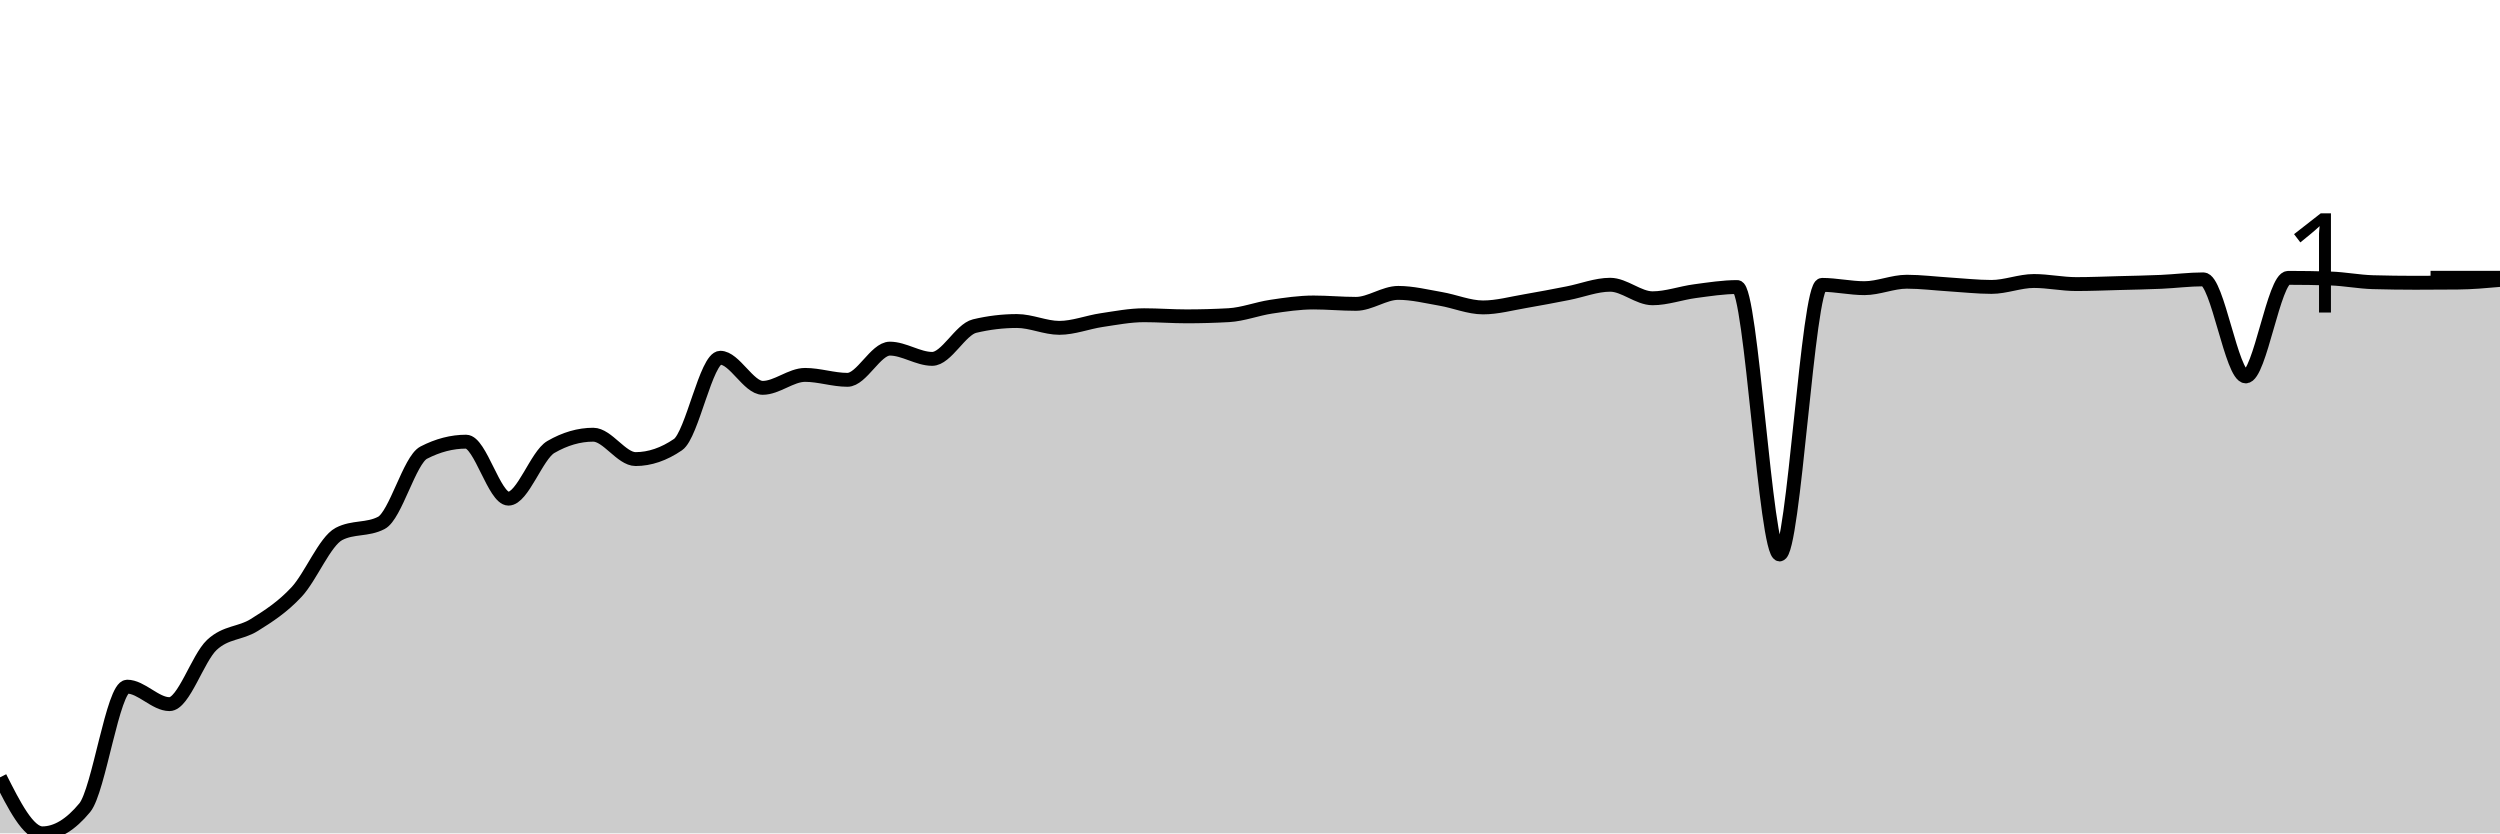
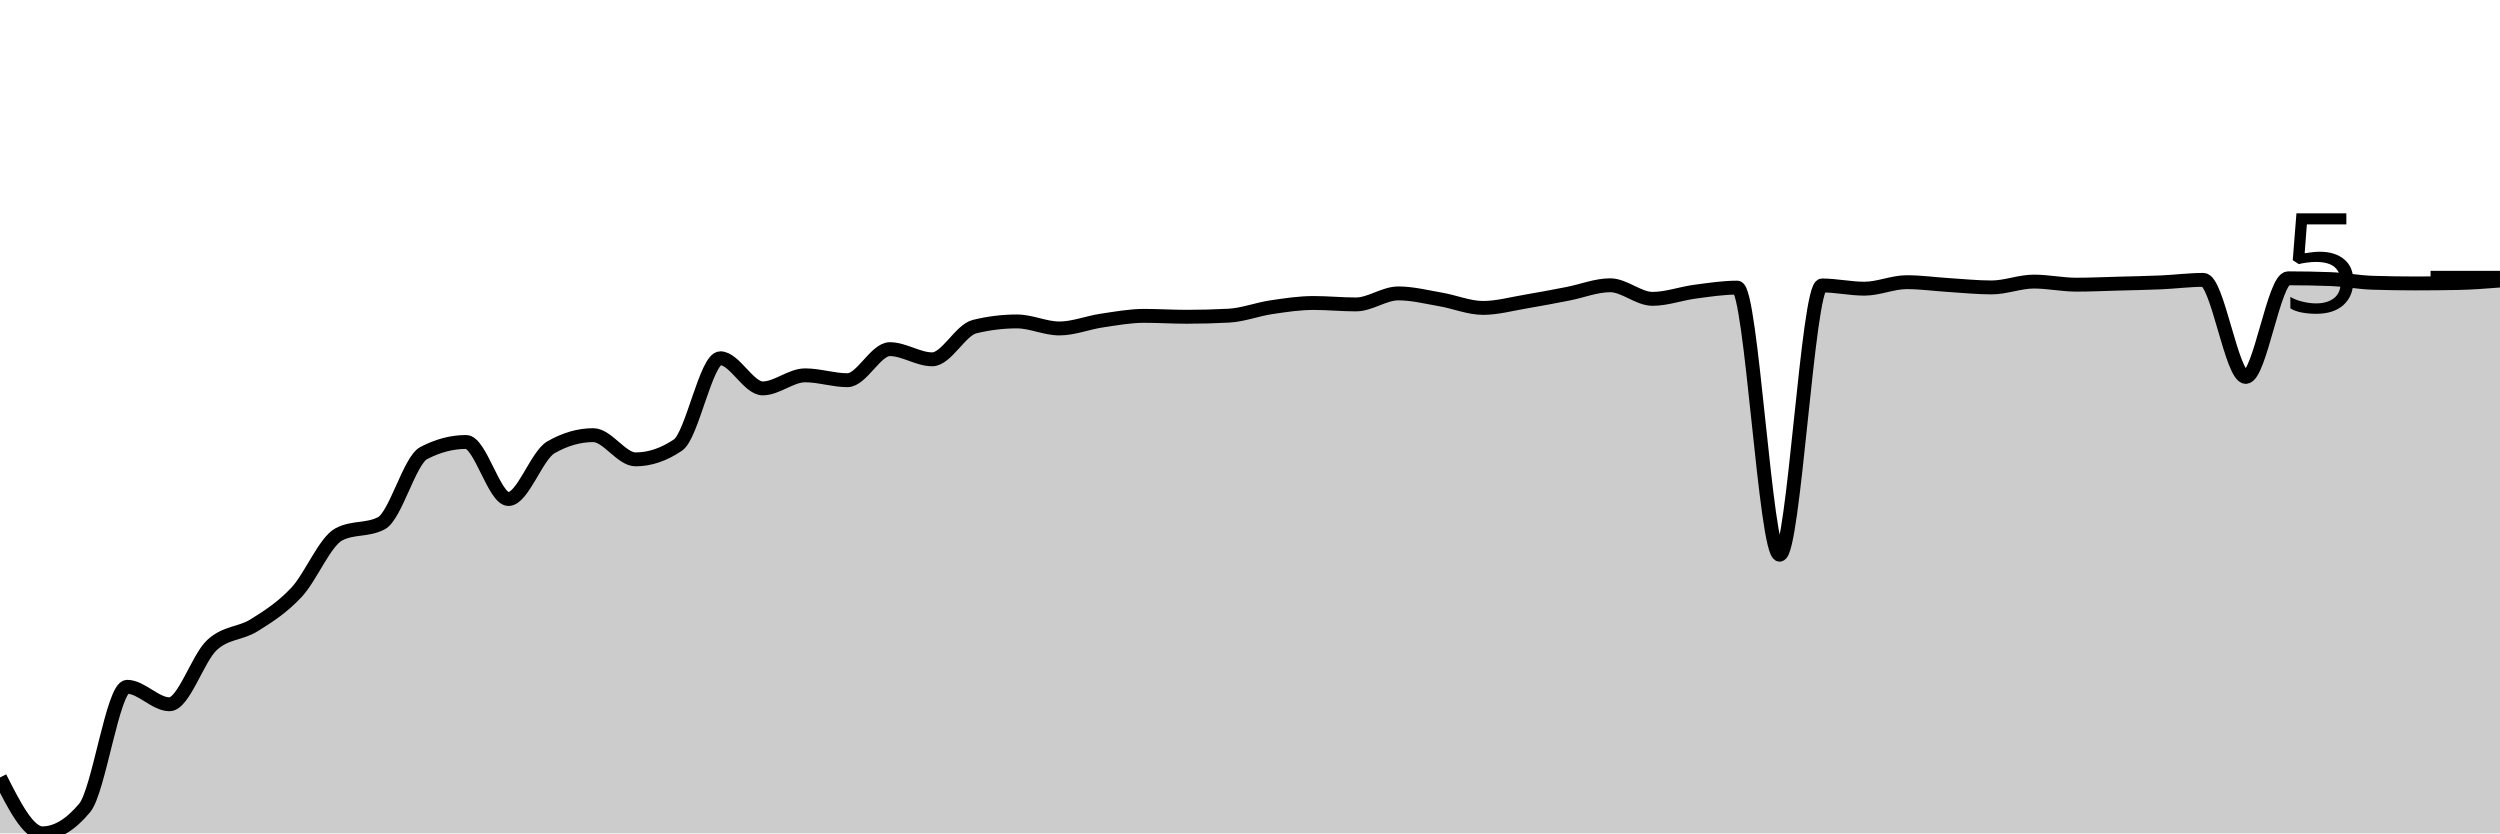
<svg xmlns="http://www.w3.org/2000/svg" viewBox="0 0 180 60">
  <g transform="translate(0,20)">
-     <path class="area" fill="rgba(0, 0, 0, 0.2)" d="M0,35.969C1.017,37.984,2.034,40,3.051,40C4.068,40,5.085,39.385,6.102,38.155C7.119,36.925,8.136,29.439,9.153,29.439C10.169,29.439,11.186,30.698,12.203,30.698C13.22,30.698,14.237,27.384,15.254,26.435C16.271,25.485,17.288,25.637,18.305,25.001C19.322,24.366,20.339,23.714,21.356,22.621C22.373,21.528,23.39,18.973,24.407,18.443C25.424,17.913,26.441,18.178,27.458,17.648C28.475,17.119,29.492,13.117,30.508,12.59C31.525,12.064,32.542,11.8,33.559,11.8C34.576,11.8,35.593,15.903,36.61,15.903C37.627,15.903,38.644,12.773,39.661,12.184C40.678,11.594,41.695,11.299,42.712,11.299C43.729,11.299,44.746,13.054,45.763,13.054C46.78,13.054,47.797,12.707,48.814,12.013C49.831,11.319,50.847,5.758,51.864,5.758C52.881,5.758,53.898,7.925,54.915,7.925C55.932,7.925,56.949,6.993,57.966,6.993C58.983,6.993,60,7.348,61.017,7.348C62.034,7.348,63.051,5.101,64.068,5.101C65.085,5.101,66.102,5.839,67.119,5.839C68.136,5.839,69.153,3.721,70.169,3.478C71.186,3.235,72.203,3.113,73.22,3.113C74.237,3.113,75.254,3.605,76.271,3.605C77.288,3.605,78.305,3.198,79.322,3.047C80.339,2.896,81.356,2.697,82.373,2.697C83.39,2.697,84.407,2.777,85.424,2.777C86.441,2.777,87.458,2.749,88.475,2.692C89.492,2.635,90.508,2.234,91.525,2.082C92.542,1.93,93.559,1.779,94.576,1.779C95.593,1.779,96.61,1.878,97.627,1.878C98.644,1.878,99.661,1.088,100.678,1.088C101.695,1.088,102.712,1.345,103.729,1.519C104.746,1.693,105.763,2.134,106.78,2.134C107.797,2.134,108.814,1.85,109.831,1.68C110.847,1.509,111.864,1.308,112.881,1.112C113.898,0.916,114.915,0.502,115.932,0.502C116.949,0.502,117.966,1.476,118.983,1.476C120,1.476,121.017,1.1,122.034,0.965C123.051,0.83,124.068,0.667,125.085,0.667C126.102,0.667,127.119,19.92,128.136,19.92C129.153,19.92,130.169,0.511,131.186,0.511C132.203,0.511,133.22,0.748,134.237,0.748C135.254,0.748,136.271,0.284,137.288,0.284C138.305,0.284,139.322,0.416,140.339,0.478C141.356,0.54,142.373,0.658,143.39,0.658C144.407,0.658,145.424,0.232,146.441,0.232C147.458,0.232,148.475,0.454,149.492,0.454C150.508,0.454,151.525,0.41,152.542,0.383C153.559,0.356,154.576,0.338,155.593,0.293C156.61,0.248,157.627,0.114,158.644,0.114C159.661,0.114,160.678,7.102,161.695,7.102C162.712,7.102,163.729,0.005,164.746,0.005C165.763,0.005,166.78,0.021,167.797,0.052C168.814,0.084,169.831,0.289,170.847,0.317C171.864,0.345,172.881,0.36,173.898,0.36C174.915,0.36,175.932,0.355,176.949,0.345C177.966,0.336,178.983,0.246,180,0.156L180,40C178.983,40,177.966,40,176.949,40C175.932,40,174.915,40,173.898,40C172.881,40,171.864,40,170.847,40C169.831,40,168.814,40,167.797,40C166.78,40,165.763,40,164.746,40C163.729,40,162.712,40,161.695,40C160.678,40,159.661,40,158.644,40C157.627,40,156.61,40,155.593,40C154.576,40,153.559,40,152.542,40C151.525,40,150.508,40,149.492,40C148.475,40,147.458,40,146.441,40C145.424,40,144.407,40,143.39,40C142.373,40,141.356,40,140.339,40C139.322,40,138.305,40,137.288,40C136.271,40,135.254,40,134.237,40C133.22,40,132.203,40,131.186,40C130.169,40,129.153,40,128.136,40C127.119,40,126.102,40,125.085,40C124.068,40,123.051,40,122.034,40C121.017,40,120,40,118.983,40C117.966,40,116.949,40,115.932,40C114.915,40,113.898,40,112.881,40C111.864,40,110.847,40,109.831,40C108.814,40,107.797,40,106.78,40C105.763,40,104.746,40,103.729,40C102.712,40,101.695,40,100.678,40C99.661,40,98.644,40,97.627,40C96.61,40,95.593,40,94.576,40C93.559,40,92.542,40,91.525,40C90.508,40,89.492,40,88.475,40C87.458,40,86.441,40,85.424,40C84.407,40,83.39,40,82.373,40C81.356,40,80.339,40,79.322,40C78.305,40,77.288,40,76.271,40C75.254,40,74.237,40,73.22,40C72.203,40,71.186,40,70.169,40C69.153,40,68.136,40,67.119,40C66.102,40,65.085,40,64.068,40C63.051,40,62.034,40,61.017,40C60,40,58.983,40,57.966,40C56.949,40,55.932,40,54.915,40C53.898,40,52.881,40,51.864,40C50.847,40,49.831,40,48.814,40C47.797,40,46.78,40,45.763,40C44.746,40,43.729,40,42.712,40C41.695,40,40.678,40,39.661,40C38.644,40,37.627,40,36.61,40C35.593,40,34.576,40,33.559,40C32.542,40,31.525,40,30.508,40C29.492,40,28.475,40,27.458,40C26.441,40,25.424,40,24.407,40C23.39,40,22.373,40,21.356,40C20.339,40,19.322,40,18.305,40C17.288,40,16.271,40,15.254,40C14.237,40,13.22,40,12.203,40C11.186,40,10.169,40,9.153,40C8.136,40,7.119,40,6.102,40C5.085,40,4.068,40,3.051,40C2.034,40,1.017,40,0,40Z" />
-     <path class="line" stroke="black" fill="none" d="M0,35.969C1.017,37.984,2.034,40,3.051,40C4.068,40,5.085,39.385,6.102,38.155C7.119,36.925,8.136,29.439,9.153,29.439C10.169,29.439,11.186,30.698,12.203,30.698C13.22,30.698,14.237,27.384,15.254,26.435C16.271,25.485,17.288,25.637,18.305,25.001C19.322,24.366,20.339,23.714,21.356,22.621C22.373,21.528,23.39,18.973,24.407,18.443C25.424,17.913,26.441,18.178,27.458,17.648C28.475,17.119,29.492,13.117,30.508,12.59C31.525,12.064,32.542,11.8,33.559,11.8C34.576,11.8,35.593,15.903,36.61,15.903C37.627,15.903,38.644,12.773,39.661,12.184C40.678,11.594,41.695,11.299,42.712,11.299C43.729,11.299,44.746,13.054,45.763,13.054C46.78,13.054,47.797,12.707,48.814,12.013C49.831,11.319,50.847,5.758,51.864,5.758C52.881,5.758,53.898,7.925,54.915,7.925C55.932,7.925,56.949,6.993,57.966,6.993C58.983,6.993,60,7.348,61.017,7.348C62.034,7.348,63.051,5.101,64.068,5.101C65.085,5.101,66.102,5.839,67.119,5.839C68.136,5.839,69.153,3.721,70.169,3.478C71.186,3.235,72.203,3.113,73.22,3.113C74.237,3.113,75.254,3.605,76.271,3.605C77.288,3.605,78.305,3.198,79.322,3.047C80.339,2.896,81.356,2.697,82.373,2.697C83.39,2.697,84.407,2.777,85.424,2.777C86.441,2.777,87.458,2.749,88.475,2.692C89.492,2.635,90.508,2.234,91.525,2.082C92.542,1.93,93.559,1.779,94.576,1.779C95.593,1.779,96.61,1.878,97.627,1.878C98.644,1.878,99.661,1.088,100.678,1.088C101.695,1.088,102.712,1.345,103.729,1.519C104.746,1.693,105.763,2.134,106.78,2.134C107.797,2.134,108.814,1.85,109.831,1.68C110.847,1.509,111.864,1.308,112.881,1.112C113.898,0.916,114.915,0.502,115.932,0.502C116.949,0.502,117.966,1.476,118.983,1.476C120,1.476,121.017,1.1,122.034,0.965C123.051,0.83,124.068,0.667,125.085,0.667C126.102,0.667,127.119,19.92,128.136,19.92C129.153,19.92,130.169,0.511,131.186,0.511C132.203,0.511,133.22,0.748,134.237,0.748C135.254,0.748,136.271,0.284,137.288,0.284C138.305,0.284,139.322,0.416,140.339,0.478C141.356,0.54,142.373,0.658,143.39,0.658C144.407,0.658,145.424,0.232,146.441,0.232C147.458,0.232,148.475,0.454,149.492,0.454C150.508,0.454,151.525,0.41,152.542,0.383C153.559,0.356,154.576,0.338,155.593,0.293C156.61,0.248,157.627,0.114,158.644,0.114C159.661,0.114,160.678,7.102,161.695,7.102C162.712,7.102,163.729,0.005,164.746,0.005C165.763,0.005,166.78,0.021,167.797,0.052C168.814,0.084,169.831,0.289,170.847,0.317C171.864,0.345,172.881,0.36,173.898,0.36C174.915,0.36,175.932,0.355,176.949,0.345C177.966,0.336,178.983,0.246,180,0.156" />
+     <path class="area" fill="rgba(0, 0, 0, 0.2)" d="M0,35.977C1.017,37.989,2.034,40,3.051,40C4.068,40,5.085,39.387,6.102,38.161C7.119,36.935,8.136,29.449,9.153,29.449C10.169,29.449,11.186,30.707,12.203,30.707C13.22,30.707,14.237,27.401,15.254,26.452C16.271,25.504,17.288,25.651,18.305,25.015C19.322,24.38,20.339,23.729,21.356,22.638C22.373,21.547,23.39,18.998,24.407,18.468C25.424,17.939,26.441,18.204,27.458,17.674C28.475,17.145,29.492,13.154,30.508,12.621C31.525,12.089,32.542,11.822,33.559,11.822C34.576,11.822,35.593,15.93,36.61,15.93C37.627,15.93,38.644,12.796,39.661,12.21C40.678,11.624,41.695,11.331,42.712,11.331C43.729,11.331,44.746,13.075,45.763,13.075C46.78,13.075,47.797,12.731,48.814,12.044C49.831,11.357,50.847,5.795,51.864,5.795C52.881,5.795,53.898,7.965,54.915,7.965C55.932,7.965,56.949,7.024,57.966,7.024C58.983,7.024,60,7.374,61.017,7.374C62.034,7.374,63.051,5.138,64.068,5.138C65.085,5.138,66.102,5.871,67.119,5.871C68.136,5.871,69.153,3.766,70.169,3.517C71.186,3.268,72.203,3.143,73.22,3.143C74.237,3.143,75.254,3.649,76.271,3.649C77.288,3.649,78.305,3.233,79.322,3.082C80.339,2.931,81.356,2.742,82.373,2.742C83.39,2.742,84.407,2.808,85.424,2.808C86.441,2.808,87.458,2.781,88.475,2.727C89.492,2.674,90.508,2.274,91.525,2.122C92.542,1.97,93.559,1.815,94.576,1.815C95.593,1.815,96.61,1.919,97.627,1.919C98.644,1.919,99.661,1.125,100.678,1.125C101.695,1.125,102.712,1.386,103.729,1.56C104.746,1.734,105.763,2.17,106.78,2.17C107.797,2.17,108.814,1.885,109.831,1.716C110.847,1.547,111.864,1.35,112.881,1.153C113.898,0.957,114.915,0.539,115.932,0.539C116.949,0.539,117.966,1.517,118.983,1.517C120,1.517,121.017,1.137,122.034,1.002C123.051,0.867,124.068,0.709,125.085,0.709C126.102,0.709,127.119,19.939,128.136,19.939C129.153,19.939,130.169,0.553,131.186,0.553C132.203,0.553,133.22,0.785,134.237,0.785C135.254,0.785,136.271,0.317,137.288,0.317C138.305,0.317,139.322,0.462,140.339,0.525C141.356,0.588,142.373,0.695,143.39,0.695C144.407,0.695,145.424,0.274,146.441,0.274C147.458,0.274,148.475,0.496,149.492,0.496C150.508,0.496,151.525,0.448,152.542,0.421C153.559,0.393,154.576,0.376,155.593,0.331C156.61,0.286,157.627,0.151,158.644,0.151C159.661,0.151,160.678,7.138,161.695,7.138C162.712,7.138,163.729,0.038,164.746,0.038C165.763,0.038,166.78,0.057,167.797,0.095C168.814,0.132,169.831,0.328,170.847,0.359C171.864,0.391,172.881,0.407,173.898,0.407C174.915,0.407,175.932,0.397,176.949,0.378C177.966,0.359,178.983,0.279,180,0.199L180,40C178.983,40,177.966,40,176.949,40C175.932,40,174.915,40,173.898,40C172.881,40,171.864,40,170.847,40C169.831,40,168.814,40,167.797,40C166.78,40,165.763,40,164.746,40C163.729,40,162.712,40,161.695,40C160.678,40,159.661,40,158.644,40C157.627,40,156.61,40,155.593,40C154.576,40,153.559,40,152.542,40C151.525,40,150.508,40,149.492,40C148.475,40,147.458,40,146.441,40C145.424,40,144.407,40,143.39,40C142.373,40,141.356,40,140.339,40C139.322,40,138.305,40,137.288,40C136.271,40,135.254,40,134.237,40C133.22,40,132.203,40,131.186,40C130.169,40,129.153,40,128.136,40C127.119,40,126.102,40,125.085,40C124.068,40,123.051,40,122.034,40C121.017,40,120,40,118.983,40C117.966,40,116.949,40,115.932,40C114.915,40,113.898,40,112.881,40C111.864,40,110.847,40,109.831,40C108.814,40,107.797,40,106.78,40C105.763,40,104.746,40,103.729,40C102.712,40,101.695,40,100.678,40C99.661,40,98.644,40,97.627,40C96.61,40,95.593,40,94.576,40C93.559,40,92.542,40,91.525,40C90.508,40,89.492,40,88.475,40C87.458,40,86.441,40,85.424,40C84.407,40,83.39,40,82.373,40C81.356,40,80.339,40,79.322,40C78.305,40,77.288,40,76.271,40C75.254,40,74.237,40,73.22,40C72.203,40,71.186,40,70.169,40C69.153,40,68.136,40,67.119,40C66.102,40,65.085,40,64.068,40C63.051,40,62.034,40,61.017,40C60,40,58.983,40,57.966,40C56.949,40,55.932,40,54.915,40C53.898,40,52.881,40,51.864,40C50.847,40,49.831,40,48.814,40C47.797,40,46.78,40,45.763,40C44.746,40,43.729,40,42.712,40C41.695,40,40.678,40,39.661,40C38.644,40,37.627,40,36.61,40C35.593,40,34.576,40,33.559,40C32.542,40,31.525,40,30.508,40C29.492,40,28.475,40,27.458,40C26.441,40,25.424,40,24.407,40C23.39,40,22.373,40,21.356,40C20.339,40,19.322,40,18.305,40C17.288,40,16.271,40,15.254,40C14.237,40,13.22,40,12.203,40C11.186,40,10.169,40,9.153,40C8.136,40,7.119,40,6.102,40C5.085,40,4.068,40,3.051,40C2.034,40,1.017,40,0,40Z" />
+     <path class="line" stroke="black" fill="none" d="M0,35.977C1.017,37.989,2.034,40,3.051,40C4.068,40,5.085,39.387,6.102,38.161C7.119,36.935,8.136,29.449,9.153,29.449C10.169,29.449,11.186,30.707,12.203,30.707C13.22,30.707,14.237,27.401,15.254,26.452C16.271,25.504,17.288,25.651,18.305,25.015C19.322,24.38,20.339,23.729,21.356,22.638C22.373,21.547,23.39,18.998,24.407,18.468C25.424,17.939,26.441,18.204,27.458,17.674C28.475,17.145,29.492,13.154,30.508,12.621C31.525,12.089,32.542,11.822,33.559,11.822C34.576,11.822,35.593,15.93,36.61,15.93C37.627,15.93,38.644,12.796,39.661,12.21C40.678,11.624,41.695,11.331,42.712,11.331C43.729,11.331,44.746,13.075,45.763,13.075C46.78,13.075,47.797,12.731,48.814,12.044C49.831,11.357,50.847,5.795,51.864,5.795C52.881,5.795,53.898,7.965,54.915,7.965C55.932,7.965,56.949,7.024,57.966,7.024C58.983,7.024,60,7.374,61.017,7.374C62.034,7.374,63.051,5.138,64.068,5.138C65.085,5.138,66.102,5.871,67.119,5.871C68.136,5.871,69.153,3.766,70.169,3.517C71.186,3.268,72.203,3.143,73.22,3.143C74.237,3.143,75.254,3.649,76.271,3.649C77.288,3.649,78.305,3.233,79.322,3.082C80.339,2.931,81.356,2.742,82.373,2.742C83.39,2.742,84.407,2.808,85.424,2.808C86.441,2.808,87.458,2.781,88.475,2.727C89.492,2.674,90.508,2.274,91.525,2.122C92.542,1.97,93.559,1.815,94.576,1.815C95.593,1.815,96.61,1.919,97.627,1.919C98.644,1.919,99.661,1.125,100.678,1.125C101.695,1.125,102.712,1.386,103.729,1.56C104.746,1.734,105.763,2.17,106.78,2.17C107.797,2.17,108.814,1.885,109.831,1.716C110.847,1.547,111.864,1.35,112.881,1.153C113.898,0.957,114.915,0.539,115.932,0.539C116.949,0.539,117.966,1.517,118.983,1.517C120,1.517,121.017,1.137,122.034,1.002C123.051,0.867,124.068,0.709,125.085,0.709C126.102,0.709,127.119,19.939,128.136,19.939C129.153,19.939,130.169,0.553,131.186,0.553C132.203,0.553,133.22,0.785,134.237,0.785C135.254,0.785,136.271,0.317,137.288,0.317C138.305,0.317,139.322,0.462,140.339,0.525C141.356,0.588,142.373,0.695,143.39,0.695C144.407,0.695,145.424,0.274,146.441,0.274C147.458,0.274,148.475,0.496,149.492,0.496C150.508,0.496,151.525,0.448,152.542,0.421C153.559,0.393,154.576,0.376,155.593,0.331C156.61,0.286,157.627,0.151,158.644,0.151C159.661,0.151,160.678,7.138,161.695,7.138C162.712,7.138,163.729,0.038,164.746,0.038C165.763,0.038,166.78,0.057,167.797,0.095C168.814,0.132,169.831,0.328,170.847,0.359C171.864,0.391,172.881,0.407,173.898,0.407C174.915,0.407,175.932,0.397,176.949,0.378C177.966,0.359,178.983,0.279,180,0.199" />
    <path class="axis-ceiling" stroke-width="1" stroke="black" fill="none" d="M175,0L180,0" />
-     <text class="axis-ceiling-label" font-family="sans-serif" text-anchor="end" font-size="10px" x="170" y="2.5">1</text>
+     <text class="axis-ceiling-label" font-family="sans-serif" text-anchor="end" font-size="10px" x="170" y="2.5">5</text>
  </g>
</svg>
